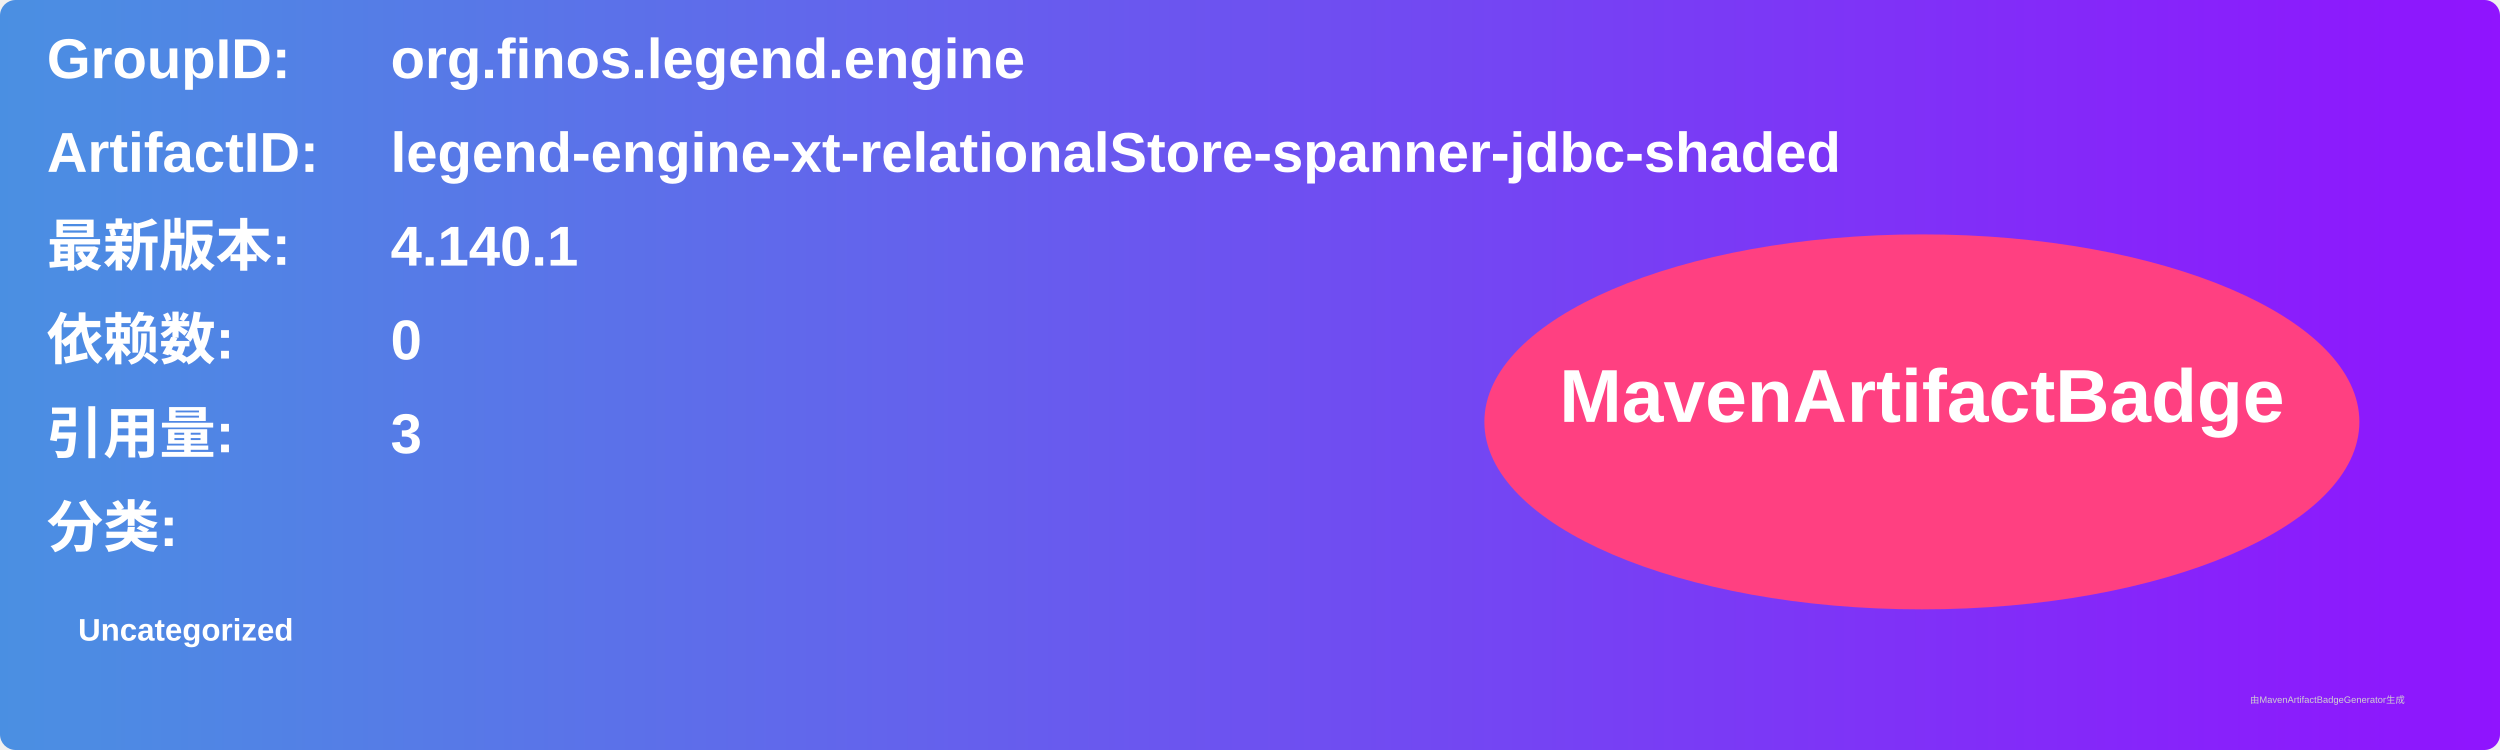
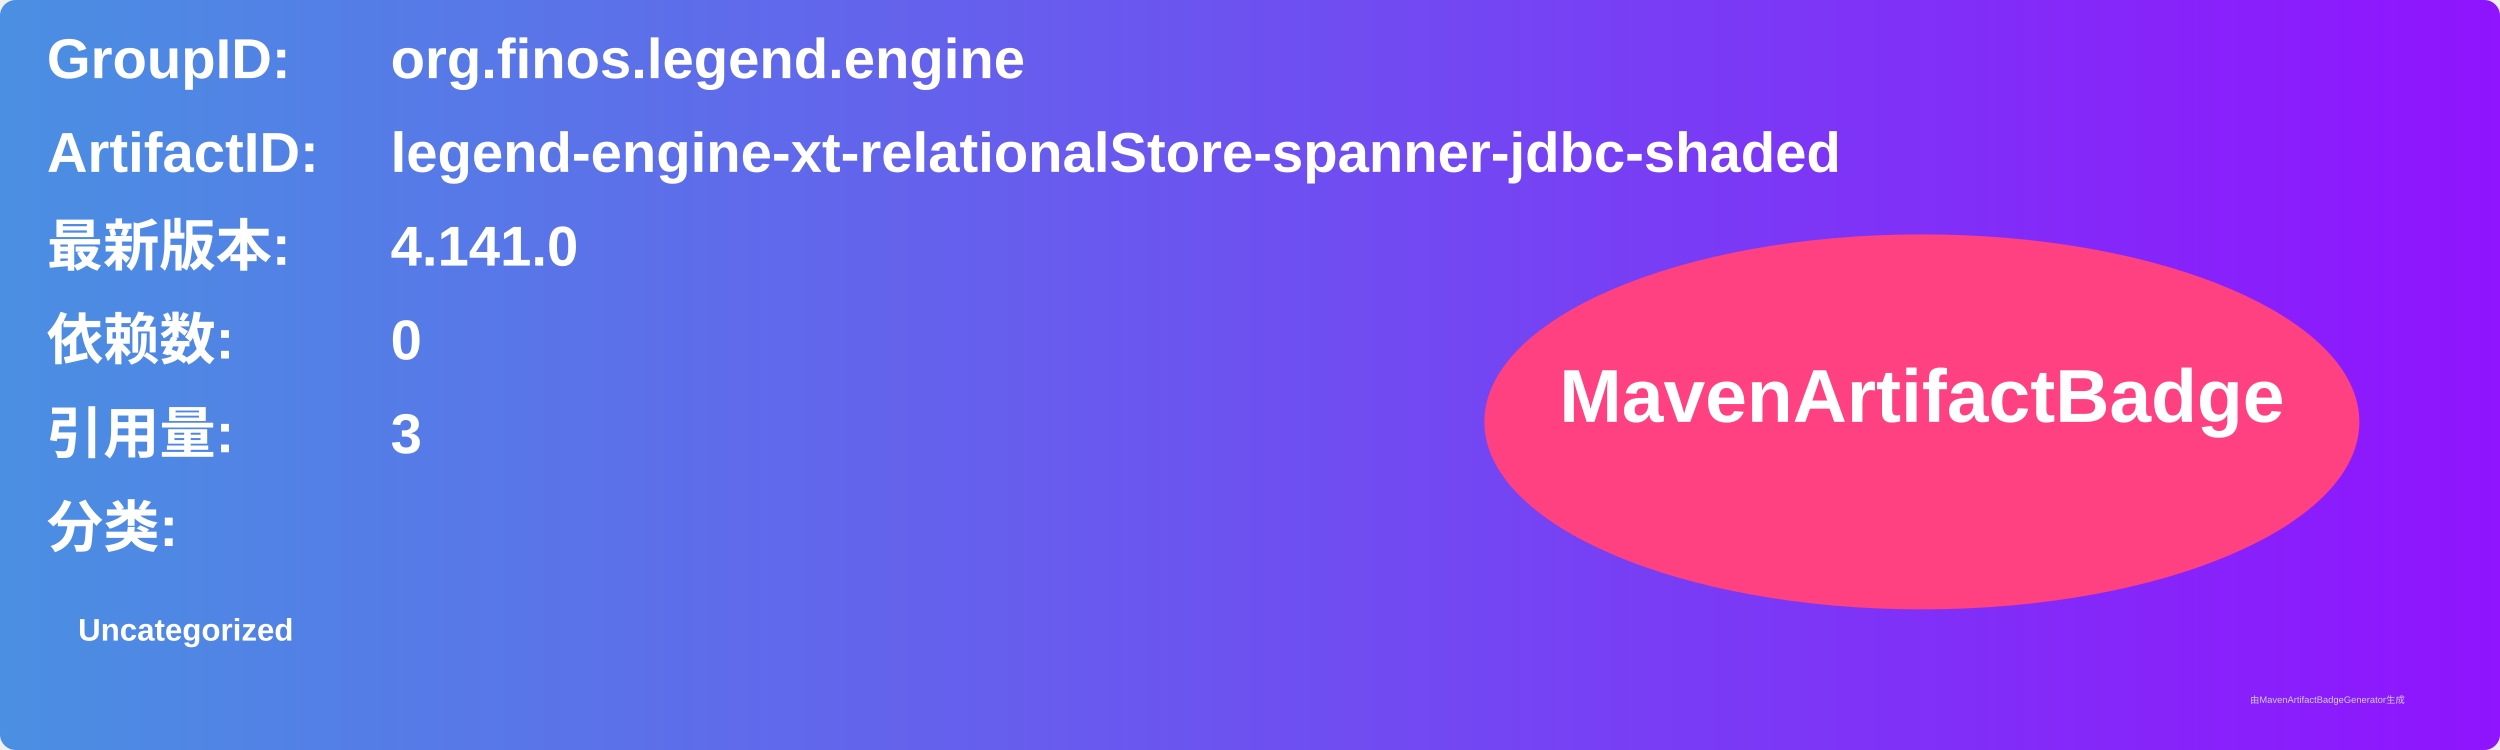
<svg xmlns="http://www.w3.org/2000/svg" width="800" height="240" viewBox="0 0 800 240">
  <linearGradient id="grad" x1="0%" y1="0%" x2="100%" y2="0%">
    <stop offset="0%" stop-color="#4a90e2" />
    <stop offset="100%" stop-color="#9013fe" />
  </linearGradient>
  <rect width="100%" height="100%" rx="5" ry="5" fill="url(#grad)" />
  <g transform="translate(15, 15)">
    <text x="0" y="10" font-family="Arial" font-size="18" fill="white" font-weight="bold" width="260">GroupID:</text>
    <text x="110" y="10" font-family="Arial" font-size="18" fill="white" font-weight="bold" width="460">org.finos.legend.engine</text>
    <text x="0" y="40" font-family="Arial" font-size="18" fill="white" font-weight="bold" width="260">ArtifactID:</text>
    <text x="110" y="40" font-family="Arial" font-size="18" fill="white" font-weight="bold" width="460">legend-engine-xt-relationalStore-spanner-jdbc-shaded</text>
    <text x="0" y="70" font-family="Arial" font-size="18" fill="white" font-weight="bold">最新版本:</text>
    <text x="110" y="70" font-family="Arial" font-size="18" fill="white" font-weight="bold">
-       <tspan font-weight="bold">4.140.1</tspan>
+       <tspan font-weight="bold">4.141.0</tspan>
    </text>
    <text x="0" y="100" font-family="Arial" font-size="18" fill="white" font-weight="bold">依赖数: </text>
    <text x="110" y="100" font-family="Arial" font-size="18" fill="white">
      <tspan font-weight="bold">0</tspan>
    </text>
    <text x="0" y="130" font-family="Arial" font-size="18" fill="white" font-weight="bold">引用量: </text>
    <text x="110" y="130" font-family="Arial" font-size="18" fill="white">
      <tspan font-weight="bold">3</tspan>
    </text>
    <text x="0" y="160" font-family="Arial" font-size="18" fill="white" font-weight="bold">分类:</text>
    <text x="10" y="190" font-family="Arial" font-size="10" fill="white">
      <tspan font-weight="bold">Uncategorized</tspan>
    </text>
    <ellipse cx="600" cy="120" rx="140" ry="60" fill="#ff4081" />
    <text x="600" y="120" text-anchor="middle" font-family="Arial" font-size="24" fill="white" font-weight="bold">MavenArtifactBadge</text>
  </g>
  <text x="720" y="225" font-family="Arial" font-size="3" fill="#d0d0d0">由MavenArtifactBadgeGenerator生成</text>
</svg>
